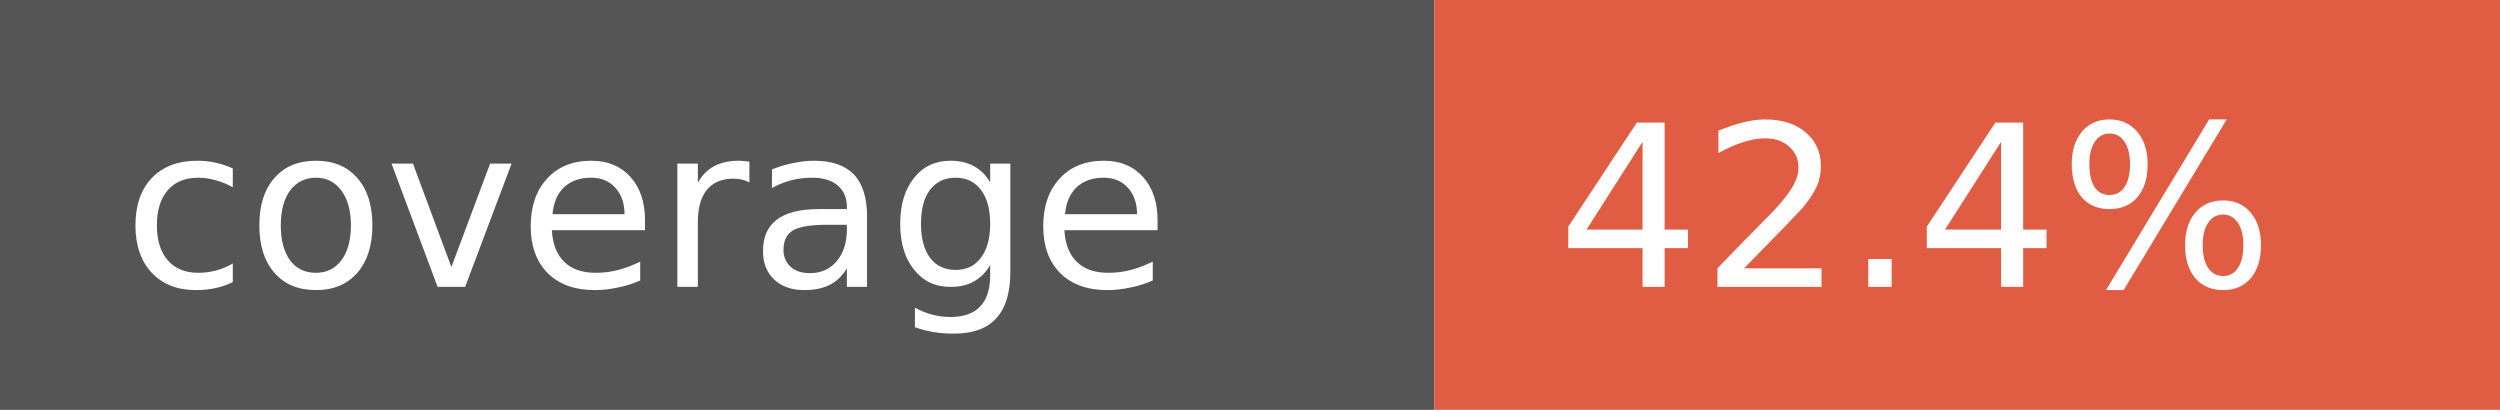
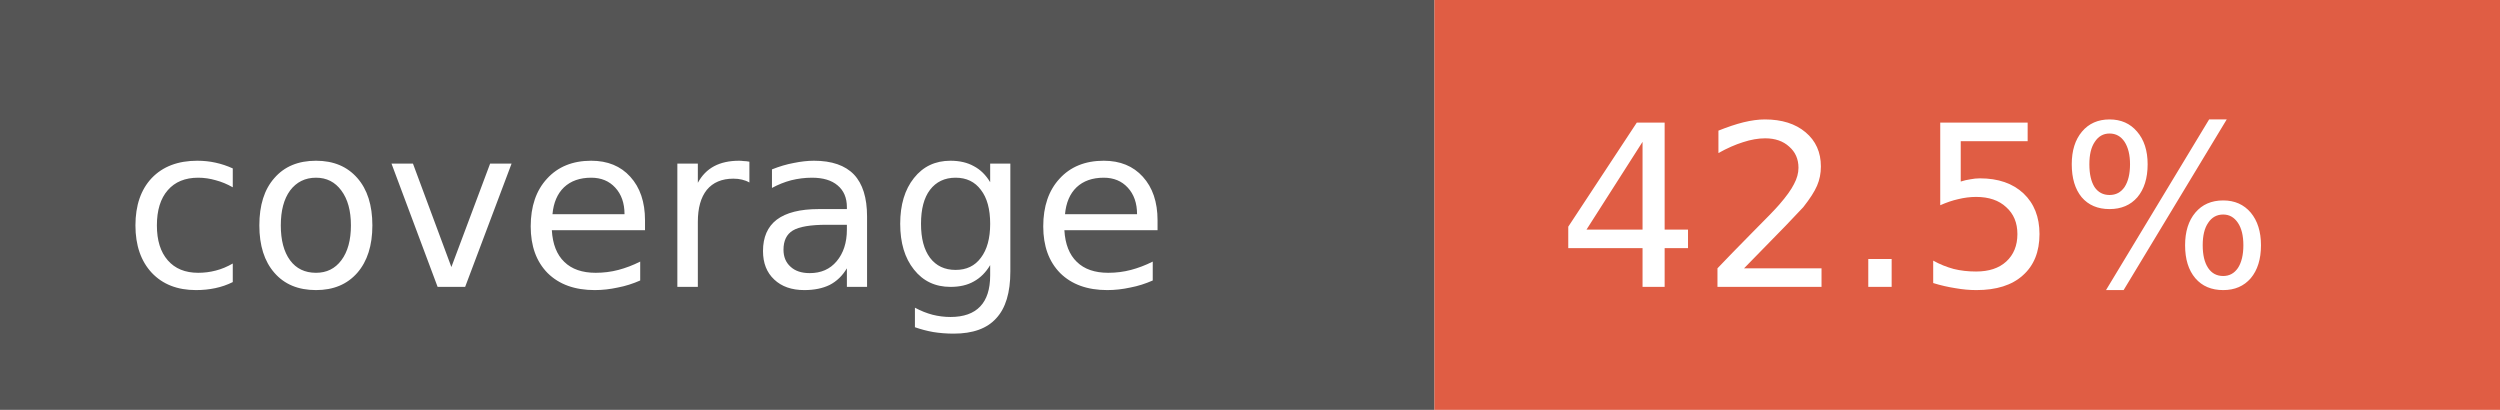
- <svg xmlns="http://www.w3.org/2000/svg" width="122" height="20" role="img" aria-label="coverage: 42.4%">
+ <svg xmlns="http://www.w3.org/2000/svg" width="122" height="20" role="img" aria-label="coverage: 42.5%">
  <rect width="70" height="20" fill="#555" />
  <rect x="70" width="52" height="20" fill="#e05d44" />
  <g fill="#fff" font-family="Verdana,Geneva,DejaVu Sans,sans-serif" font-size="11">
    <text x="6" y="14">coverage</text>
-     <text x="76" y="14">42.4%</text>
+     <text x="76" y="14">42.5%</text>
  </g>
</svg>
